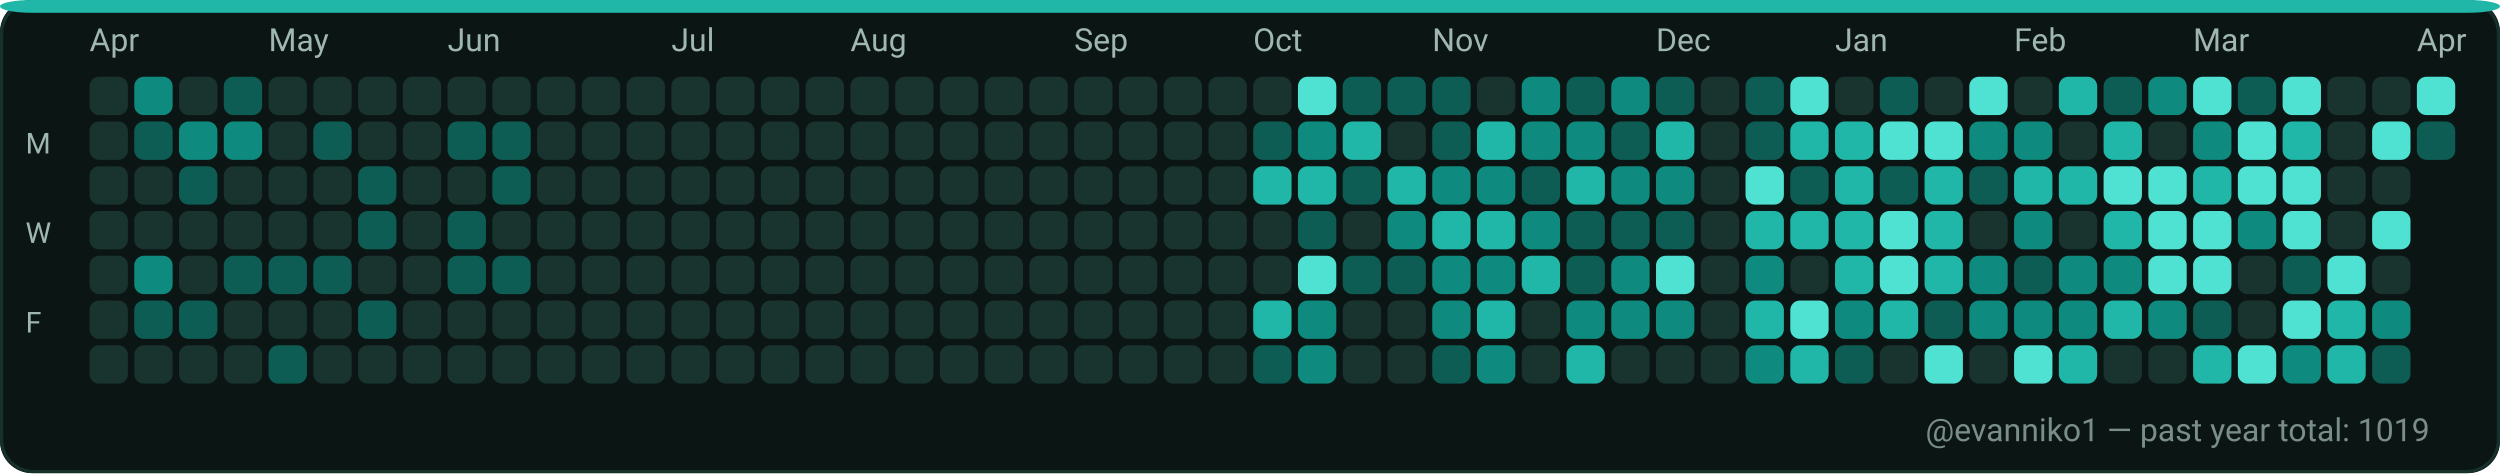
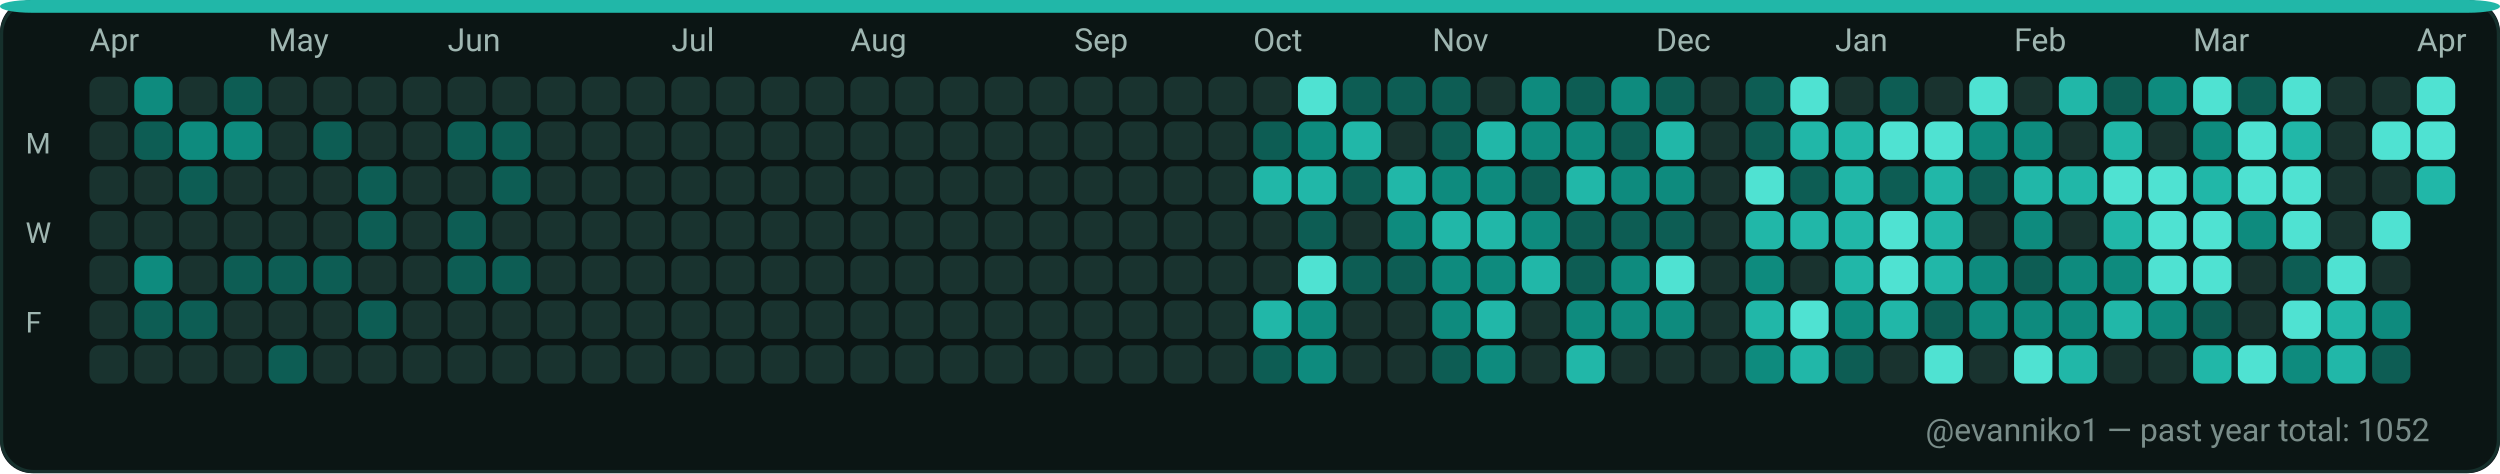
<svg xmlns="http://www.w3.org/2000/svg" width="782" height="148" viewBox="0 0 782 148" role="img" aria-label="GitHub contributions calendar for evanniko1">
  <rect x="0" y="0" width="782" height="148" rx="10" fill="#0D1117" />
  <rect x="0.5" y="0.5" width="781" height="147" rx="10" fill="#0B1514" stroke="#16302C" stroke-width="1" />
  <rect x="0" y="0" width="782" height="4" rx="10" fill="#21B7A8" />
  <text x="28" y="16" fill="#9FB6B1" font-family="ui-sans-serif, system-ui, -apple-system, Segoe UI, Roboto, Ubuntu, Cantarell, Noto Sans, Helvetica Neue, Arial" font-size="10" text-rendering="geometricPrecision">Apr</text>
  <text x="84" y="16" fill="#9FB6B1" font-family="ui-sans-serif, system-ui, -apple-system, Segoe UI, Roboto, Ubuntu, Cantarell, Noto Sans, Helvetica Neue, Arial" font-size="10" text-rendering="geometricPrecision">May</text>
  <text x="140" y="16" fill="#9FB6B1" font-family="ui-sans-serif, system-ui, -apple-system, Segoe UI, Roboto, Ubuntu, Cantarell, Noto Sans, Helvetica Neue, Arial" font-size="10" text-rendering="geometricPrecision">Jun</text>
  <text x="210" y="16" fill="#9FB6B1" font-family="ui-sans-serif, system-ui, -apple-system, Segoe UI, Roboto, Ubuntu, Cantarell, Noto Sans, Helvetica Neue, Arial" font-size="10" text-rendering="geometricPrecision">Jul</text>
  <text x="266" y="16" fill="#9FB6B1" font-family="ui-sans-serif, system-ui, -apple-system, Segoe UI, Roboto, Ubuntu, Cantarell, Noto Sans, Helvetica Neue, Arial" font-size="10" text-rendering="geometricPrecision">Aug</text>
  <text x="336" y="16" fill="#9FB6B1" font-family="ui-sans-serif, system-ui, -apple-system, Segoe UI, Roboto, Ubuntu, Cantarell, Noto Sans, Helvetica Neue, Arial" font-size="10" text-rendering="geometricPrecision">Sep</text>
  <text x="392" y="16" fill="#9FB6B1" font-family="ui-sans-serif, system-ui, -apple-system, Segoe UI, Roboto, Ubuntu, Cantarell, Noto Sans, Helvetica Neue, Arial" font-size="10" text-rendering="geometricPrecision">Oct</text>
  <text x="448" y="16" fill="#9FB6B1" font-family="ui-sans-serif, system-ui, -apple-system, Segoe UI, Roboto, Ubuntu, Cantarell, Noto Sans, Helvetica Neue, Arial" font-size="10" text-rendering="geometricPrecision">Nov</text>
  <text x="518" y="16" fill="#9FB6B1" font-family="ui-sans-serif, system-ui, -apple-system, Segoe UI, Roboto, Ubuntu, Cantarell, Noto Sans, Helvetica Neue, Arial" font-size="10" text-rendering="geometricPrecision">Dec</text>
  <text x="574" y="16" fill="#9FB6B1" font-family="ui-sans-serif, system-ui, -apple-system, Segoe UI, Roboto, Ubuntu, Cantarell, Noto Sans, Helvetica Neue, Arial" font-size="10" text-rendering="geometricPrecision">Jan</text>
  <text x="630" y="16" fill="#9FB6B1" font-family="ui-sans-serif, system-ui, -apple-system, Segoe UI, Roboto, Ubuntu, Cantarell, Noto Sans, Helvetica Neue, Arial" font-size="10" text-rendering="geometricPrecision">Feb</text>
  <text x="686" y="16" fill="#9FB6B1" font-family="ui-sans-serif, system-ui, -apple-system, Segoe UI, Roboto, Ubuntu, Cantarell, Noto Sans, Helvetica Neue, Arial" font-size="10" text-rendering="geometricPrecision">Mar</text>
  <text x="756" y="16" fill="#9FB6B1" font-family="ui-sans-serif, system-ui, -apple-system, Segoe UI, Roboto, Ubuntu, Cantarell, Noto Sans, Helvetica Neue, Arial" font-size="10" text-rendering="geometricPrecision">Apr</text>
  <text x="8" y="48" fill="#9FB6B1" font-family="ui-sans-serif, system-ui, -apple-system, Segoe UI, Roboto, Ubuntu, Cantarell, Noto Sans, Helvetica Neue, Arial" font-size="9" text-rendering="geometricPrecision">M</text>
  <text x="8" y="76" fill="#9FB6B1" font-family="ui-sans-serif, system-ui, -apple-system, Segoe UI, Roboto, Ubuntu, Cantarell, Noto Sans, Helvetica Neue, Arial" font-size="9" text-rendering="geometricPrecision">W</text>
  <text x="8" y="104" fill="#9FB6B1" font-family="ui-sans-serif, system-ui, -apple-system, Segoe UI, Roboto, Ubuntu, Cantarell, Noto Sans, Helvetica Neue, Arial" font-size="9" text-rendering="geometricPrecision">F</text>
  <g>
    <rect x="28" y="24" width="12" height="12" rx="3" fill="#19332F" />
  </g>
  <g>
    <rect x="28" y="38" width="12" height="12" rx="3" fill="#19332F" />
  </g>
  <g>
    <rect x="28" y="52" width="12" height="12" rx="3" fill="#19332F" />
  </g>
  <g>
    <rect x="28" y="66" width="12" height="12" rx="3" fill="#19332F" />
  </g>
  <g>
    <rect x="28" y="80" width="12" height="12" rx="3" fill="#19332F" />
  </g>
  <g>
    <rect x="28" y="94" width="12" height="12" rx="3" fill="#19332F" />
  </g>
  <g>
    <rect x="28" y="108" width="12" height="12" rx="3" fill="#19332F" />
  </g>
  <g>
    <rect x="42" y="24" width="12" height="12" rx="3" fill="#0E8B7E" />
  </g>
  <g>
    <rect x="42" y="38" width="12" height="12" rx="3" fill="#0D5D54" />
  </g>
  <g>
    <rect x="42" y="52" width="12" height="12" rx="3" fill="#19332F" />
  </g>
  <g>
    <rect x="42" y="66" width="12" height="12" rx="3" fill="#19332F" />
  </g>
  <g>
    <rect x="42" y="80" width="12" height="12" rx="3" fill="#0E8B7E" />
  </g>
  <g>
    <rect x="42" y="94" width="12" height="12" rx="3" fill="#0D5D54" />
  </g>
  <g>
    <rect x="42" y="108" width="12" height="12" rx="3" fill="#19332F" />
  </g>
  <g>
    <rect x="56" y="24" width="12" height="12" rx="3" fill="#19332F" />
  </g>
  <g>
    <rect x="56" y="38" width="12" height="12" rx="3" fill="#0E8B7E" />
  </g>
  <g>
    <rect x="56" y="52" width="12" height="12" rx="3" fill="#0D5D54" />
  </g>
  <g>
    <rect x="56" y="66" width="12" height="12" rx="3" fill="#19332F" />
  </g>
  <g>
    <rect x="56" y="80" width="12" height="12" rx="3" fill="#19332F" />
  </g>
  <g>
    <rect x="56" y="94" width="12" height="12" rx="3" fill="#0D5D54" />
  </g>
  <g>
    <rect x="56" y="108" width="12" height="12" rx="3" fill="#19332F" />
  </g>
  <g>
    <rect x="70" y="24" width="12" height="12" rx="3" fill="#0D5D54" />
  </g>
  <g>
    <rect x="70" y="38" width="12" height="12" rx="3" fill="#0E8B7E" />
  </g>
  <g>
    <rect x="70" y="52" width="12" height="12" rx="3" fill="#19332F" />
  </g>
  <g>
    <rect x="70" y="66" width="12" height="12" rx="3" fill="#19332F" />
  </g>
  <g>
    <rect x="70" y="80" width="12" height="12" rx="3" fill="#0D5D54" />
  </g>
  <g>
    <rect x="70" y="94" width="12" height="12" rx="3" fill="#19332F" />
  </g>
  <g>
    <rect x="70" y="108" width="12" height="12" rx="3" fill="#19332F" />
  </g>
  <g>
    <rect x="84" y="24" width="12" height="12" rx="3" fill="#19332F" />
  </g>
  <g>
    <rect x="84" y="38" width="12" height="12" rx="3" fill="#19332F" />
  </g>
  <g>
    <rect x="84" y="52" width="12" height="12" rx="3" fill="#19332F" />
  </g>
  <g>
    <rect x="84" y="66" width="12" height="12" rx="3" fill="#19332F" />
  </g>
  <g>
    <rect x="84" y="80" width="12" height="12" rx="3" fill="#0D5D54" />
  </g>
  <g>
    <rect x="84" y="94" width="12" height="12" rx="3" fill="#19332F" />
  </g>
  <g>
    <rect x="84" y="108" width="12" height="12" rx="3" fill="#0D5D54" />
  </g>
  <g>
    <rect x="98" y="24" width="12" height="12" rx="3" fill="#19332F" />
  </g>
  <g>
    <rect x="98" y="38" width="12" height="12" rx="3" fill="#0D5D54" />
  </g>
  <g>
    <rect x="98" y="52" width="12" height="12" rx="3" fill="#19332F" />
  </g>
  <g>
    <rect x="98" y="66" width="12" height="12" rx="3" fill="#19332F" />
  </g>
  <g>
    <rect x="98" y="80" width="12" height="12" rx="3" fill="#0D5D54" />
  </g>
  <g>
    <rect x="98" y="94" width="12" height="12" rx="3" fill="#19332F" />
  </g>
  <g>
    <rect x="98" y="108" width="12" height="12" rx="3" fill="#19332F" />
  </g>
  <g>
    <rect x="112" y="24" width="12" height="12" rx="3" fill="#19332F" />
  </g>
  <g>
    <rect x="112" y="38" width="12" height="12" rx="3" fill="#19332F" />
  </g>
  <g>
    <rect x="112" y="52" width="12" height="12" rx="3" fill="#0D5D54" />
  </g>
  <g>
    <rect x="112" y="66" width="12" height="12" rx="3" fill="#0D5D54" />
  </g>
  <g>
    <rect x="112" y="80" width="12" height="12" rx="3" fill="#19332F" />
  </g>
  <g>
    <rect x="112" y="94" width="12" height="12" rx="3" fill="#0D5D54" />
  </g>
  <g>
    <rect x="112" y="108" width="12" height="12" rx="3" fill="#19332F" />
  </g>
  <g>
    <rect x="126" y="24" width="12" height="12" rx="3" fill="#19332F" />
  </g>
  <g>
    <rect x="126" y="38" width="12" height="12" rx="3" fill="#19332F" />
  </g>
  <g>
    <rect x="126" y="52" width="12" height="12" rx="3" fill="#19332F" />
  </g>
  <g>
    <rect x="126" y="66" width="12" height="12" rx="3" fill="#19332F" />
  </g>
  <g>
    <rect x="126" y="80" width="12" height="12" rx="3" fill="#19332F" />
  </g>
  <g>
    <rect x="126" y="94" width="12" height="12" rx="3" fill="#19332F" />
  </g>
  <g>
    <rect x="126" y="108" width="12" height="12" rx="3" fill="#19332F" />
  </g>
  <g>
    <rect x="140" y="24" width="12" height="12" rx="3" fill="#19332F" />
  </g>
  <g>
    <rect x="140" y="38" width="12" height="12" rx="3" fill="#0D5D54" />
  </g>
  <g>
    <rect x="140" y="52" width="12" height="12" rx="3" fill="#19332F" />
  </g>
  <g>
    <rect x="140" y="66" width="12" height="12" rx="3" fill="#0D5D54" />
  </g>
  <g>
    <rect x="140" y="80" width="12" height="12" rx="3" fill="#0D5D54" />
  </g>
  <g>
    <rect x="140" y="94" width="12" height="12" rx="3" fill="#19332F" />
  </g>
  <g>
    <rect x="140" y="108" width="12" height="12" rx="3" fill="#19332F" />
  </g>
  <g>
    <rect x="154" y="24" width="12" height="12" rx="3" fill="#19332F" />
  </g>
  <g>
    <rect x="154" y="38" width="12" height="12" rx="3" fill="#0D5D54" />
  </g>
  <g>
    <rect x="154" y="52" width="12" height="12" rx="3" fill="#0D5D54" />
  </g>
  <g>
    <rect x="154" y="66" width="12" height="12" rx="3" fill="#19332F" />
  </g>
  <g>
    <rect x="154" y="80" width="12" height="12" rx="3" fill="#0D5D54" />
  </g>
  <g>
    <rect x="154" y="94" width="12" height="12" rx="3" fill="#19332F" />
  </g>
  <g>
    <rect x="154" y="108" width="12" height="12" rx="3" fill="#19332F" />
  </g>
  <g>
    <rect x="168" y="24" width="12" height="12" rx="3" fill="#19332F" />
  </g>
  <g>
    <rect x="168" y="38" width="12" height="12" rx="3" fill="#19332F" />
  </g>
  <g>
    <rect x="168" y="52" width="12" height="12" rx="3" fill="#19332F" />
  </g>
  <g>
    <rect x="168" y="66" width="12" height="12" rx="3" fill="#19332F" />
  </g>
  <g>
    <rect x="168" y="80" width="12" height="12" rx="3" fill="#19332F" />
  </g>
  <g>
    <rect x="168" y="94" width="12" height="12" rx="3" fill="#19332F" />
  </g>
  <g>
    <rect x="168" y="108" width="12" height="12" rx="3" fill="#19332F" />
  </g>
  <g>
    <rect x="182" y="24" width="12" height="12" rx="3" fill="#19332F" />
  </g>
  <g>
    <rect x="182" y="38" width="12" height="12" rx="3" fill="#19332F" />
  </g>
  <g>
    <rect x="182" y="52" width="12" height="12" rx="3" fill="#19332F" />
  </g>
  <g>
    <rect x="182" y="66" width="12" height="12" rx="3" fill="#19332F" />
  </g>
  <g>
    <rect x="182" y="80" width="12" height="12" rx="3" fill="#19332F" />
  </g>
  <g>
    <rect x="182" y="94" width="12" height="12" rx="3" fill="#19332F" />
  </g>
  <g>
    <rect x="182" y="108" width="12" height="12" rx="3" fill="#19332F" />
  </g>
  <g>
    <rect x="196" y="24" width="12" height="12" rx="3" fill="#19332F" />
  </g>
  <g>
    <rect x="196" y="38" width="12" height="12" rx="3" fill="#19332F" />
  </g>
  <g>
    <rect x="196" y="52" width="12" height="12" rx="3" fill="#19332F" />
  </g>
  <g>
    <rect x="196" y="66" width="12" height="12" rx="3" fill="#19332F" />
  </g>
  <g>
    <rect x="196" y="80" width="12" height="12" rx="3" fill="#19332F" />
  </g>
  <g>
    <rect x="196" y="94" width="12" height="12" rx="3" fill="#19332F" />
  </g>
  <g>
    <rect x="196" y="108" width="12" height="12" rx="3" fill="#19332F" />
  </g>
  <g>
    <rect x="210" y="24" width="12" height="12" rx="3" fill="#19332F" />
  </g>
  <g>
    <rect x="210" y="38" width="12" height="12" rx="3" fill="#19332F" />
  </g>
  <g>
    <rect x="210" y="52" width="12" height="12" rx="3" fill="#19332F" />
  </g>
  <g>
    <rect x="210" y="66" width="12" height="12" rx="3" fill="#19332F" />
  </g>
  <g>
    <rect x="210" y="80" width="12" height="12" rx="3" fill="#19332F" />
  </g>
  <g>
    <rect x="210" y="94" width="12" height="12" rx="3" fill="#19332F" />
  </g>
  <g>
    <rect x="210" y="108" width="12" height="12" rx="3" fill="#19332F" />
  </g>
  <g>
    <rect x="224" y="24" width="12" height="12" rx="3" fill="#19332F" />
  </g>
  <g>
    <rect x="224" y="38" width="12" height="12" rx="3" fill="#19332F" />
  </g>
  <g>
    <rect x="224" y="52" width="12" height="12" rx="3" fill="#19332F" />
  </g>
  <g>
    <rect x="224" y="66" width="12" height="12" rx="3" fill="#19332F" />
  </g>
  <g>
    <rect x="224" y="80" width="12" height="12" rx="3" fill="#19332F" />
  </g>
  <g>
    <rect x="224" y="94" width="12" height="12" rx="3" fill="#19332F" />
  </g>
  <g>
    <rect x="224" y="108" width="12" height="12" rx="3" fill="#19332F" />
  </g>
  <g>
    <rect x="238" y="24" width="12" height="12" rx="3" fill="#19332F" />
  </g>
  <g>
    <rect x="238" y="38" width="12" height="12" rx="3" fill="#19332F" />
  </g>
  <g>
    <rect x="238" y="52" width="12" height="12" rx="3" fill="#19332F" />
  </g>
  <g>
    <rect x="238" y="66" width="12" height="12" rx="3" fill="#19332F" />
  </g>
  <g>
    <rect x="238" y="80" width="12" height="12" rx="3" fill="#19332F" />
  </g>
  <g>
    <rect x="238" y="94" width="12" height="12" rx="3" fill="#19332F" />
  </g>
  <g>
    <rect x="238" y="108" width="12" height="12" rx="3" fill="#19332F" />
  </g>
  <g>
    <rect x="252" y="24" width="12" height="12" rx="3" fill="#19332F" />
  </g>
  <g>
    <rect x="252" y="38" width="12" height="12" rx="3" fill="#19332F" />
  </g>
  <g>
    <rect x="252" y="52" width="12" height="12" rx="3" fill="#19332F" />
  </g>
  <g>
    <rect x="252" y="66" width="12" height="12" rx="3" fill="#19332F" />
  </g>
  <g>
    <rect x="252" y="80" width="12" height="12" rx="3" fill="#19332F" />
  </g>
  <g>
    <rect x="252" y="94" width="12" height="12" rx="3" fill="#19332F" />
  </g>
  <g>
    <rect x="252" y="108" width="12" height="12" rx="3" fill="#19332F" />
  </g>
  <g>
    <rect x="266" y="24" width="12" height="12" rx="3" fill="#19332F" />
  </g>
  <g>
    <rect x="266" y="38" width="12" height="12" rx="3" fill="#19332F" />
  </g>
  <g>
    <rect x="266" y="52" width="12" height="12" rx="3" fill="#19332F" />
  </g>
  <g>
    <rect x="266" y="66" width="12" height="12" rx="3" fill="#19332F" />
  </g>
  <g>
    <rect x="266" y="80" width="12" height="12" rx="3" fill="#19332F" />
  </g>
  <g>
    <rect x="266" y="94" width="12" height="12" rx="3" fill="#19332F" />
  </g>
  <g>
    <rect x="266" y="108" width="12" height="12" rx="3" fill="#19332F" />
  </g>
  <g>
    <rect x="280" y="24" width="12" height="12" rx="3" fill="#19332F" />
  </g>
  <g>
    <rect x="280" y="38" width="12" height="12" rx="3" fill="#19332F" />
  </g>
  <g>
    <rect x="280" y="52" width="12" height="12" rx="3" fill="#19332F" />
  </g>
  <g>
    <rect x="280" y="66" width="12" height="12" rx="3" fill="#19332F" />
  </g>
  <g>
    <rect x="280" y="80" width="12" height="12" rx="3" fill="#19332F" />
  </g>
  <g>
    <rect x="280" y="94" width="12" height="12" rx="3" fill="#19332F" />
  </g>
  <g>
    <rect x="280" y="108" width="12" height="12" rx="3" fill="#19332F" />
  </g>
  <g>
    <rect x="294" y="24" width="12" height="12" rx="3" fill="#19332F" />
  </g>
  <g>
    <rect x="294" y="38" width="12" height="12" rx="3" fill="#19332F" />
  </g>
  <g>
    <rect x="294" y="52" width="12" height="12" rx="3" fill="#19332F" />
  </g>
  <g>
    <rect x="294" y="66" width="12" height="12" rx="3" fill="#19332F" />
  </g>
  <g>
    <rect x="294" y="80" width="12" height="12" rx="3" fill="#19332F" />
  </g>
  <g>
    <rect x="294" y="94" width="12" height="12" rx="3" fill="#19332F" />
  </g>
  <g>
    <rect x="294" y="108" width="12" height="12" rx="3" fill="#19332F" />
  </g>
  <g>
    <rect x="308" y="24" width="12" height="12" rx="3" fill="#19332F" />
  </g>
  <g>
    <rect x="308" y="38" width="12" height="12" rx="3" fill="#19332F" />
  </g>
  <g>
    <rect x="308" y="52" width="12" height="12" rx="3" fill="#19332F" />
  </g>
  <g>
    <rect x="308" y="66" width="12" height="12" rx="3" fill="#19332F" />
  </g>
  <g>
    <rect x="308" y="80" width="12" height="12" rx="3" fill="#19332F" />
  </g>
  <g>
    <rect x="308" y="94" width="12" height="12" rx="3" fill="#19332F" />
  </g>
  <g>
    <rect x="308" y="108" width="12" height="12" rx="3" fill="#19332F" />
  </g>
  <g>
    <rect x="322" y="24" width="12" height="12" rx="3" fill="#19332F" />
  </g>
  <g>
    <rect x="322" y="38" width="12" height="12" rx="3" fill="#19332F" />
  </g>
  <g>
    <rect x="322" y="52" width="12" height="12" rx="3" fill="#19332F" />
  </g>
  <g>
    <rect x="322" y="66" width="12" height="12" rx="3" fill="#19332F" />
  </g>
  <g>
    <rect x="322" y="80" width="12" height="12" rx="3" fill="#19332F" />
  </g>
  <g>
    <rect x="322" y="94" width="12" height="12" rx="3" fill="#19332F" />
  </g>
  <g>
    <rect x="322" y="108" width="12" height="12" rx="3" fill="#19332F" />
  </g>
  <g>
    <rect x="336" y="24" width="12" height="12" rx="3" fill="#19332F" />
  </g>
  <g>
    <rect x="336" y="38" width="12" height="12" rx="3" fill="#19332F" />
  </g>
  <g>
    <rect x="336" y="52" width="12" height="12" rx="3" fill="#19332F" />
  </g>
  <g>
    <rect x="336" y="66" width="12" height="12" rx="3" fill="#19332F" />
  </g>
  <g>
    <rect x="336" y="80" width="12" height="12" rx="3" fill="#19332F" />
  </g>
  <g>
    <rect x="336" y="94" width="12" height="12" rx="3" fill="#19332F" />
  </g>
  <g>
    <rect x="336" y="108" width="12" height="12" rx="3" fill="#19332F" />
  </g>
  <g>
    <rect x="350" y="24" width="12" height="12" rx="3" fill="#19332F" />
  </g>
  <g>
    <rect x="350" y="38" width="12" height="12" rx="3" fill="#19332F" />
  </g>
  <g>
    <rect x="350" y="52" width="12" height="12" rx="3" fill="#19332F" />
  </g>
  <g>
    <rect x="350" y="66" width="12" height="12" rx="3" fill="#19332F" />
  </g>
  <g>
    <rect x="350" y="80" width="12" height="12" rx="3" fill="#19332F" />
  </g>
  <g>
    <rect x="350" y="94" width="12" height="12" rx="3" fill="#19332F" />
  </g>
  <g>
    <rect x="350" y="108" width="12" height="12" rx="3" fill="#19332F" />
  </g>
  <g>
    <rect x="364" y="24" width="12" height="12" rx="3" fill="#19332F" />
  </g>
  <g>
    <rect x="364" y="38" width="12" height="12" rx="3" fill="#19332F" />
  </g>
  <g>
    <rect x="364" y="52" width="12" height="12" rx="3" fill="#19332F" />
  </g>
  <g>
    <rect x="364" y="66" width="12" height="12" rx="3" fill="#19332F" />
  </g>
  <g>
    <rect x="364" y="80" width="12" height="12" rx="3" fill="#19332F" />
  </g>
  <g>
    <rect x="364" y="94" width="12" height="12" rx="3" fill="#19332F" />
  </g>
  <g>
    <rect x="364" y="108" width="12" height="12" rx="3" fill="#19332F" />
  </g>
  <g>
    <rect x="378" y="24" width="12" height="12" rx="3" fill="#19332F" />
  </g>
  <g>
    <rect x="378" y="38" width="12" height="12" rx="3" fill="#19332F" />
  </g>
  <g>
    <rect x="378" y="52" width="12" height="12" rx="3" fill="#19332F" />
  </g>
  <g>
    <rect x="378" y="66" width="12" height="12" rx="3" fill="#19332F" />
  </g>
  <g>
    <rect x="378" y="80" width="12" height="12" rx="3" fill="#19332F" />
  </g>
  <g>
    <rect x="378" y="94" width="12" height="12" rx="3" fill="#19332F" />
  </g>
  <g>
    <rect x="378" y="108" width="12" height="12" rx="3" fill="#19332F" />
  </g>
  <g>
    <rect x="392" y="24" width="12" height="12" rx="3" fill="#19332F" />
  </g>
  <g>
    <rect x="392" y="38" width="12" height="12" rx="3" fill="#0D5D54" />
  </g>
  <g>
    <rect x="392" y="52" width="12" height="12" rx="3" fill="#21B7A8" />
  </g>
  <g>
    <rect x="392" y="66" width="12" height="12" rx="3" fill="#19332F" />
  </g>
  <g>
    <rect x="392" y="80" width="12" height="12" rx="3" fill="#19332F" />
  </g>
  <g>
    <rect x="392" y="94" width="12" height="12" rx="3" fill="#21B7A8" />
  </g>
  <g>
    <rect x="392" y="108" width="12" height="12" rx="3" fill="#0D5D54" />
  </g>
  <g>
    <rect x="406" y="24" width="12" height="12" rx="3" fill="#4FE2D2" />
  </g>
  <g>
    <rect x="406" y="38" width="12" height="12" rx="3" fill="#0E8B7E" />
  </g>
  <g>
    <rect x="406" y="52" width="12" height="12" rx="3" fill="#21B7A8" />
  </g>
  <g>
    <rect x="406" y="66" width="12" height="12" rx="3" fill="#0D5D54" />
  </g>
  <g>
    <rect x="406" y="80" width="12" height="12" rx="3" fill="#4FE2D2" />
  </g>
  <g>
    <rect x="406" y="94" width="12" height="12" rx="3" fill="#0E8B7E" />
  </g>
  <g>
    <rect x="406" y="108" width="12" height="12" rx="3" fill="#0E8B7E" />
  </g>
  <g>
    <rect x="420" y="24" width="12" height="12" rx="3" fill="#0D5D54" />
  </g>
  <g>
    <rect x="420" y="38" width="12" height="12" rx="3" fill="#21B7A8" />
  </g>
  <g>
    <rect x="420" y="52" width="12" height="12" rx="3" fill="#0D5D54" />
  </g>
  <g>
    <rect x="420" y="66" width="12" height="12" rx="3" fill="#19332F" />
  </g>
  <g>
    <rect x="420" y="80" width="12" height="12" rx="3" fill="#0D5D54" />
  </g>
  <g>
    <rect x="420" y="94" width="12" height="12" rx="3" fill="#19332F" />
  </g>
  <g>
    <rect x="420" y="108" width="12" height="12" rx="3" fill="#19332F" />
  </g>
  <g>
    <rect x="434" y="24" width="12" height="12" rx="3" fill="#0D5D54" />
  </g>
  <g>
    <rect x="434" y="38" width="12" height="12" rx="3" fill="#19332F" />
  </g>
  <g>
    <rect x="434" y="52" width="12" height="12" rx="3" fill="#21B7A8" />
  </g>
  <g>
    <rect x="434" y="66" width="12" height="12" rx="3" fill="#0E8B7E" />
  </g>
  <g>
    <rect x="434" y="80" width="12" height="12" rx="3" fill="#0D5D54" />
  </g>
  <g>
    <rect x="434" y="94" width="12" height="12" rx="3" fill="#19332F" />
  </g>
  <g>
    <rect x="434" y="108" width="12" height="12" rx="3" fill="#19332F" />
  </g>
  <g>
    <rect x="448" y="24" width="12" height="12" rx="3" fill="#0D5D54" />
  </g>
  <g>
    <rect x="448" y="38" width="12" height="12" rx="3" fill="#0D5D54" />
  </g>
  <g>
    <rect x="448" y="52" width="12" height="12" rx="3" fill="#0E8B7E" />
  </g>
  <g>
    <rect x="448" y="66" width="12" height="12" rx="3" fill="#21B7A8" />
  </g>
  <g>
    <rect x="448" y="80" width="12" height="12" rx="3" fill="#0E8B7E" />
  </g>
  <g>
    <rect x="448" y="94" width="12" height="12" rx="3" fill="#0E8B7E" />
  </g>
  <g>
    <rect x="448" y="108" width="12" height="12" rx="3" fill="#0D5D54" />
  </g>
  <g>
    <rect x="462" y="24" width="12" height="12" rx="3" fill="#19332F" />
  </g>
  <g>
    <rect x="462" y="38" width="12" height="12" rx="3" fill="#21B7A8" />
  </g>
  <g>
    <rect x="462" y="52" width="12" height="12" rx="3" fill="#0E8B7E" />
  </g>
  <g>
    <rect x="462" y="66" width="12" height="12" rx="3" fill="#21B7A8" />
  </g>
  <g>
    <rect x="462" y="80" width="12" height="12" rx="3" fill="#0E8B7E" />
  </g>
  <g>
    <rect x="462" y="94" width="12" height="12" rx="3" fill="#21B7A8" />
  </g>
  <g>
    <rect x="462" y="108" width="12" height="12" rx="3" fill="#0E8B7E" />
  </g>
  <g>
    <rect x="476" y="24" width="12" height="12" rx="3" fill="#0E8B7E" />
  </g>
  <g>
    <rect x="476" y="38" width="12" height="12" rx="3" fill="#0E8B7E" />
  </g>
  <g>
    <rect x="476" y="52" width="12" height="12" rx="3" fill="#0D5D54" />
  </g>
  <g>
    <rect x="476" y="66" width="12" height="12" rx="3" fill="#0E8B7E" />
  </g>
  <g>
    <rect x="476" y="80" width="12" height="12" rx="3" fill="#21B7A8" />
  </g>
  <g>
    <rect x="476" y="94" width="12" height="12" rx="3" fill="#19332F" />
  </g>
  <g>
    <rect x="476" y="108" width="12" height="12" rx="3" fill="#19332F" />
  </g>
  <g>
    <rect x="490" y="24" width="12" height="12" rx="3" fill="#0D5D54" />
  </g>
  <g>
    <rect x="490" y="38" width="12" height="12" rx="3" fill="#0E8B7E" />
  </g>
  <g>
    <rect x="490" y="52" width="12" height="12" rx="3" fill="#21B7A8" />
  </g>
  <g>
    <rect x="490" y="66" width="12" height="12" rx="3" fill="#0D5D54" />
  </g>
  <g>
    <rect x="490" y="80" width="12" height="12" rx="3" fill="#0D5D54" />
  </g>
  <g>
    <rect x="490" y="94" width="12" height="12" rx="3" fill="#0E8B7E" />
  </g>
  <g>
    <rect x="490" y="108" width="12" height="12" rx="3" fill="#21B7A8" />
  </g>
  <g>
    <rect x="504" y="24" width="12" height="12" rx="3" fill="#0E8B7E" />
  </g>
  <g>
    <rect x="504" y="38" width="12" height="12" rx="3" fill="#0D5D54" />
  </g>
  <g>
    <rect x="504" y="52" width="12" height="12" rx="3" fill="#0E8B7E" />
  </g>
  <g>
    <rect x="504" y="66" width="12" height="12" rx="3" fill="#0D5D54" />
  </g>
  <g>
    <rect x="504" y="80" width="12" height="12" rx="3" fill="#0E8B7E" />
  </g>
  <g>
    <rect x="504" y="94" width="12" height="12" rx="3" fill="#0E8B7E" />
  </g>
  <g>
    <rect x="504" y="108" width="12" height="12" rx="3" fill="#19332F" />
  </g>
  <g>
    <rect x="518" y="24" width="12" height="12" rx="3" fill="#0D5D54" />
  </g>
  <g>
    <rect x="518" y="38" width="12" height="12" rx="3" fill="#21B7A8" />
  </g>
  <g>
    <rect x="518" y="52" width="12" height="12" rx="3" fill="#0E8B7E" />
  </g>
  <g>
    <rect x="518" y="66" width="12" height="12" rx="3" fill="#0D5D54" />
  </g>
  <g>
    <rect x="518" y="80" width="12" height="12" rx="3" fill="#4FE2D2" />
  </g>
  <g>
    <rect x="518" y="94" width="12" height="12" rx="3" fill="#0E8B7E" />
  </g>
  <g>
    <rect x="518" y="108" width="12" height="12" rx="3" fill="#19332F" />
  </g>
  <g>
    <rect x="532" y="24" width="12" height="12" rx="3" fill="#19332F" />
  </g>
  <g>
    <rect x="532" y="38" width="12" height="12" rx="3" fill="#19332F" />
  </g>
  <g>
    <rect x="532" y="52" width="12" height="12" rx="3" fill="#19332F" />
  </g>
  <g>
    <rect x="532" y="66" width="12" height="12" rx="3" fill="#19332F" />
  </g>
  <g>
    <rect x="532" y="80" width="12" height="12" rx="3" fill="#19332F" />
  </g>
  <g>
    <rect x="532" y="94" width="12" height="12" rx="3" fill="#19332F" />
  </g>
  <g>
    <rect x="532" y="108" width="12" height="12" rx="3" fill="#19332F" />
  </g>
  <g>
    <rect x="546" y="24" width="12" height="12" rx="3" fill="#0D5D54" />
  </g>
  <g>
    <rect x="546" y="38" width="12" height="12" rx="3" fill="#0D5D54" />
  </g>
  <g>
    <rect x="546" y="52" width="12" height="12" rx="3" fill="#4FE2D2" />
  </g>
  <g>
    <rect x="546" y="66" width="12" height="12" rx="3" fill="#21B7A8" />
  </g>
  <g>
    <rect x="546" y="80" width="12" height="12" rx="3" fill="#0E8B7E" />
  </g>
  <g>
    <rect x="546" y="94" width="12" height="12" rx="3" fill="#21B7A8" />
  </g>
  <g>
    <rect x="546" y="108" width="12" height="12" rx="3" fill="#0E8B7E" />
  </g>
  <g>
    <rect x="560" y="24" width="12" height="12" rx="3" fill="#4FE2D2" />
  </g>
  <g>
    <rect x="560" y="38" width="12" height="12" rx="3" fill="#21B7A8" />
  </g>
  <g>
    <rect x="560" y="52" width="12" height="12" rx="3" fill="#0D5D54" />
  </g>
  <g>
    <rect x="560" y="66" width="12" height="12" rx="3" fill="#21B7A8" />
  </g>
  <g>
    <rect x="560" y="80" width="12" height="12" rx="3" fill="#19332F" />
  </g>
  <g>
    <rect x="560" y="94" width="12" height="12" rx="3" fill="#4FE2D2" />
  </g>
  <g>
    <rect x="560" y="108" width="12" height="12" rx="3" fill="#21B7A8" />
  </g>
  <g>
    <rect x="574" y="24" width="12" height="12" rx="3" fill="#19332F" />
  </g>
  <g>
    <rect x="574" y="38" width="12" height="12" rx="3" fill="#21B7A8" />
  </g>
  <g>
    <rect x="574" y="52" width="12" height="12" rx="3" fill="#21B7A8" />
  </g>
  <g>
    <rect x="574" y="66" width="12" height="12" rx="3" fill="#21B7A8" />
  </g>
  <g>
    <rect x="574" y="80" width="12" height="12" rx="3" fill="#21B7A8" />
  </g>
  <g>
    <rect x="574" y="94" width="12" height="12" rx="3" fill="#0E8B7E" />
  </g>
  <g>
    <rect x="574" y="108" width="12" height="12" rx="3" fill="#0D5D54" />
  </g>
  <g>
    <rect x="588" y="24" width="12" height="12" rx="3" fill="#0D5D54" />
  </g>
  <g>
    <rect x="588" y="38" width="12" height="12" rx="3" fill="#4FE2D2" />
  </g>
  <g>
    <rect x="588" y="52" width="12" height="12" rx="3" fill="#0D5D54" />
  </g>
  <g>
    <rect x="588" y="66" width="12" height="12" rx="3" fill="#4FE2D2" />
  </g>
  <g>
    <rect x="588" y="80" width="12" height="12" rx="3" fill="#4FE2D2" />
  </g>
  <g>
    <rect x="588" y="94" width="12" height="12" rx="3" fill="#21B7A8" />
  </g>
  <g>
    <rect x="588" y="108" width="12" height="12" rx="3" fill="#19332F" />
  </g>
  <g>
    <rect x="602" y="24" width="12" height="12" rx="3" fill="#19332F" />
  </g>
  <g>
    <rect x="602" y="38" width="12" height="12" rx="3" fill="#4FE2D2" />
  </g>
  <g>
    <rect x="602" y="52" width="12" height="12" rx="3" fill="#21B7A8" />
  </g>
  <g>
    <rect x="602" y="66" width="12" height="12" rx="3" fill="#21B7A8" />
  </g>
  <g>
    <rect x="602" y="80" width="12" height="12" rx="3" fill="#21B7A8" />
  </g>
  <g>
    <rect x="602" y="94" width="12" height="12" rx="3" fill="#0D5D54" />
  </g>
  <g>
    <rect x="602" y="108" width="12" height="12" rx="3" fill="#4FE2D2" />
  </g>
  <g>
    <rect x="616" y="24" width="12" height="12" rx="3" fill="#4FE2D2" />
  </g>
  <g>
    <rect x="616" y="38" width="12" height="12" rx="3" fill="#0E8B7E" />
  </g>
  <g>
    <rect x="616" y="52" width="12" height="12" rx="3" fill="#0D5D54" />
  </g>
  <g>
    <rect x="616" y="66" width="12" height="12" rx="3" fill="#19332F" />
  </g>
  <g>
    <rect x="616" y="80" width="12" height="12" rx="3" fill="#0E8B7E" />
  </g>
  <g>
    <rect x="616" y="94" width="12" height="12" rx="3" fill="#0E8B7E" />
  </g>
  <g>
    <rect x="616" y="108" width="12" height="12" rx="3" fill="#19332F" />
  </g>
  <g>
    <rect x="630" y="24" width="12" height="12" rx="3" fill="#19332F" />
  </g>
  <g>
    <rect x="630" y="38" width="12" height="12" rx="3" fill="#0E8B7E" />
  </g>
  <g>
    <rect x="630" y="52" width="12" height="12" rx="3" fill="#21B7A8" />
  </g>
  <g>
    <rect x="630" y="66" width="12" height="12" rx="3" fill="#0E8B7E" />
  </g>
  <g>
    <rect x="630" y="80" width="12" height="12" rx="3" fill="#0D5D54" />
  </g>
  <g>
    <rect x="630" y="94" width="12" height="12" rx="3" fill="#0E8B7E" />
  </g>
  <g>
    <rect x="630" y="108" width="12" height="12" rx="3" fill="#4FE2D2" />
  </g>
  <g>
    <rect x="644" y="24" width="12" height="12" rx="3" fill="#21B7A8" />
  </g>
  <g>
    <rect x="644" y="38" width="12" height="12" rx="3" fill="#19332F" />
  </g>
  <g>
    <rect x="644" y="52" width="12" height="12" rx="3" fill="#21B7A8" />
  </g>
  <g>
    <rect x="644" y="66" width="12" height="12" rx="3" fill="#19332F" />
  </g>
  <g>
    <rect x="644" y="80" width="12" height="12" rx="3" fill="#0E8B7E" />
  </g>
  <g>
    <rect x="644" y="94" width="12" height="12" rx="3" fill="#0E8B7E" />
  </g>
  <g>
    <rect x="644" y="108" width="12" height="12" rx="3" fill="#21B7A8" />
  </g>
  <g>
    <rect x="658" y="24" width="12" height="12" rx="3" fill="#0D5D54" />
  </g>
  <g>
    <rect x="658" y="38" width="12" height="12" rx="3" fill="#21B7A8" />
  </g>
  <g>
    <rect x="658" y="52" width="12" height="12" rx="3" fill="#4FE2D2" />
  </g>
  <g>
    <rect x="658" y="66" width="12" height="12" rx="3" fill="#21B7A8" />
  </g>
  <g>
    <rect x="658" y="80" width="12" height="12" rx="3" fill="#0E8B7E" />
  </g>
  <g>
    <rect x="658" y="94" width="12" height="12" rx="3" fill="#21B7A8" />
  </g>
  <g>
    <rect x="658" y="108" width="12" height="12" rx="3" fill="#19332F" />
  </g>
  <g>
    <rect x="672" y="24" width="12" height="12" rx="3" fill="#0E8B7E" />
  </g>
  <g>
    <rect x="672" y="38" width="12" height="12" rx="3" fill="#19332F" />
  </g>
  <g>
    <rect x="672" y="52" width="12" height="12" rx="3" fill="#4FE2D2" />
  </g>
  <g>
    <rect x="672" y="66" width="12" height="12" rx="3" fill="#4FE2D2" />
  </g>
  <g>
    <rect x="672" y="80" width="12" height="12" rx="3" fill="#4FE2D2" />
  </g>
  <g>
    <rect x="672" y="94" width="12" height="12" rx="3" fill="#0E8B7E" />
  </g>
  <g>
    <rect x="672" y="108" width="12" height="12" rx="3" fill="#19332F" />
  </g>
  <g>
    <rect x="686" y="24" width="12" height="12" rx="3" fill="#4FE2D2" />
  </g>
  <g>
    <rect x="686" y="38" width="12" height="12" rx="3" fill="#0E8B7E" />
  </g>
  <g>
    <rect x="686" y="52" width="12" height="12" rx="3" fill="#21B7A8" />
  </g>
  <g>
    <rect x="686" y="66" width="12" height="12" rx="3" fill="#4FE2D2" />
  </g>
  <g>
    <rect x="686" y="80" width="12" height="12" rx="3" fill="#4FE2D2" />
  </g>
  <g>
    <rect x="686" y="94" width="12" height="12" rx="3" fill="#0D5D54" />
  </g>
  <g>
    <rect x="686" y="108" width="12" height="12" rx="3" fill="#21B7A8" />
  </g>
  <g>
    <rect x="700" y="24" width="12" height="12" rx="3" fill="#0D5D54" />
  </g>
  <g>
    <rect x="700" y="38" width="12" height="12" rx="3" fill="#4FE2D2" />
  </g>
  <g>
    <rect x="700" y="52" width="12" height="12" rx="3" fill="#4FE2D2" />
  </g>
  <g>
    <rect x="700" y="66" width="12" height="12" rx="3" fill="#0E8B7E" />
  </g>
  <g>
    <rect x="700" y="80" width="12" height="12" rx="3" fill="#19332F" />
  </g>
  <g>
    <rect x="700" y="94" width="12" height="12" rx="3" fill="#19332F" />
  </g>
  <g>
    <rect x="700" y="108" width="12" height="12" rx="3" fill="#4FE2D2" />
  </g>
  <g>
    <rect x="714" y="24" width="12" height="12" rx="3" fill="#4FE2D2" />
  </g>
  <g>
    <rect x="714" y="38" width="12" height="12" rx="3" fill="#21B7A8" />
  </g>
  <g>
    <rect x="714" y="52" width="12" height="12" rx="3" fill="#4FE2D2" />
  </g>
  <g>
    <rect x="714" y="66" width="12" height="12" rx="3" fill="#4FE2D2" />
  </g>
  <g>
    <rect x="714" y="80" width="12" height="12" rx="3" fill="#0D5D54" />
  </g>
  <g>
    <rect x="714" y="94" width="12" height="12" rx="3" fill="#4FE2D2" />
  </g>
  <g>
    <rect x="714" y="108" width="12" height="12" rx="3" fill="#0E8B7E" />
  </g>
  <g>
    <rect x="728" y="24" width="12" height="12" rx="3" fill="#19332F" />
  </g>
  <g>
    <rect x="728" y="38" width="12" height="12" rx="3" fill="#19332F" />
  </g>
  <g>
    <rect x="728" y="52" width="12" height="12" rx="3" fill="#19332F" />
  </g>
  <g>
    <rect x="728" y="66" width="12" height="12" rx="3" fill="#19332F" />
  </g>
  <g>
    <rect x="728" y="80" width="12" height="12" rx="3" fill="#4FE2D2" />
  </g>
  <g>
    <rect x="728" y="94" width="12" height="12" rx="3" fill="#21B7A8" />
  </g>
  <g>
    <rect x="728" y="108" width="12" height="12" rx="3" fill="#21B7A8" />
  </g>
  <g>
    <rect x="742" y="24" width="12" height="12" rx="3" fill="#19332F" />
  </g>
  <g>
    <rect x="742" y="38" width="12" height="12" rx="3" fill="#4FE2D2" />
  </g>
  <g>
    <rect x="742" y="52" width="12" height="12" rx="3" fill="#19332F" />
  </g>
  <g>
    <rect x="742" y="66" width="12" height="12" rx="3" fill="#4FE2D2" />
  </g>
  <g>
    <rect x="742" y="80" width="12" height="12" rx="3" fill="#19332F" />
  </g>
  <g>
    <rect x="742" y="94" width="12" height="12" rx="3" fill="#0E8B7E" />
  </g>
  <g>
    <rect x="742" y="108" width="12" height="12" rx="3" fill="#0D5D54" />
  </g>
  <g>
    <rect x="756" y="24" width="12" height="12" rx="3" fill="#4FE2D2" />
  </g>
  <g>
-     <rect x="756" y="38" width="12" height="12" rx="3" fill="#0D5D54" />
-   </g>
-   <text x="760" y="138" fill="#9FB6B1" font-family="ui-sans-serif, system-ui, -apple-system, Segoe UI, Roboto, Ubuntu, Cantarell, Noto Sans, Helvetica Neue, Arial" font-size="10" text-anchor="end" opacity="0.75">@evanniko1 — past year total: 1019</text>
+     <rect x="756" y="38" width="12" height="12" rx="3" fill="#4FE2D2" />
+   </g>
+   <g>
+     <rect x="756" y="52" width="12" height="12" rx="3" fill="#21B7A8" />
+   </g>
+   <text x="760" y="138" fill="#9FB6B1" font-family="ui-sans-serif, system-ui, -apple-system, Segoe UI, Roboto, Ubuntu, Cantarell, Noto Sans, Helvetica Neue, Arial" font-size="10" text-anchor="end" opacity="0.75">@evanniko1 — past year total: 1052</text>
</svg>
